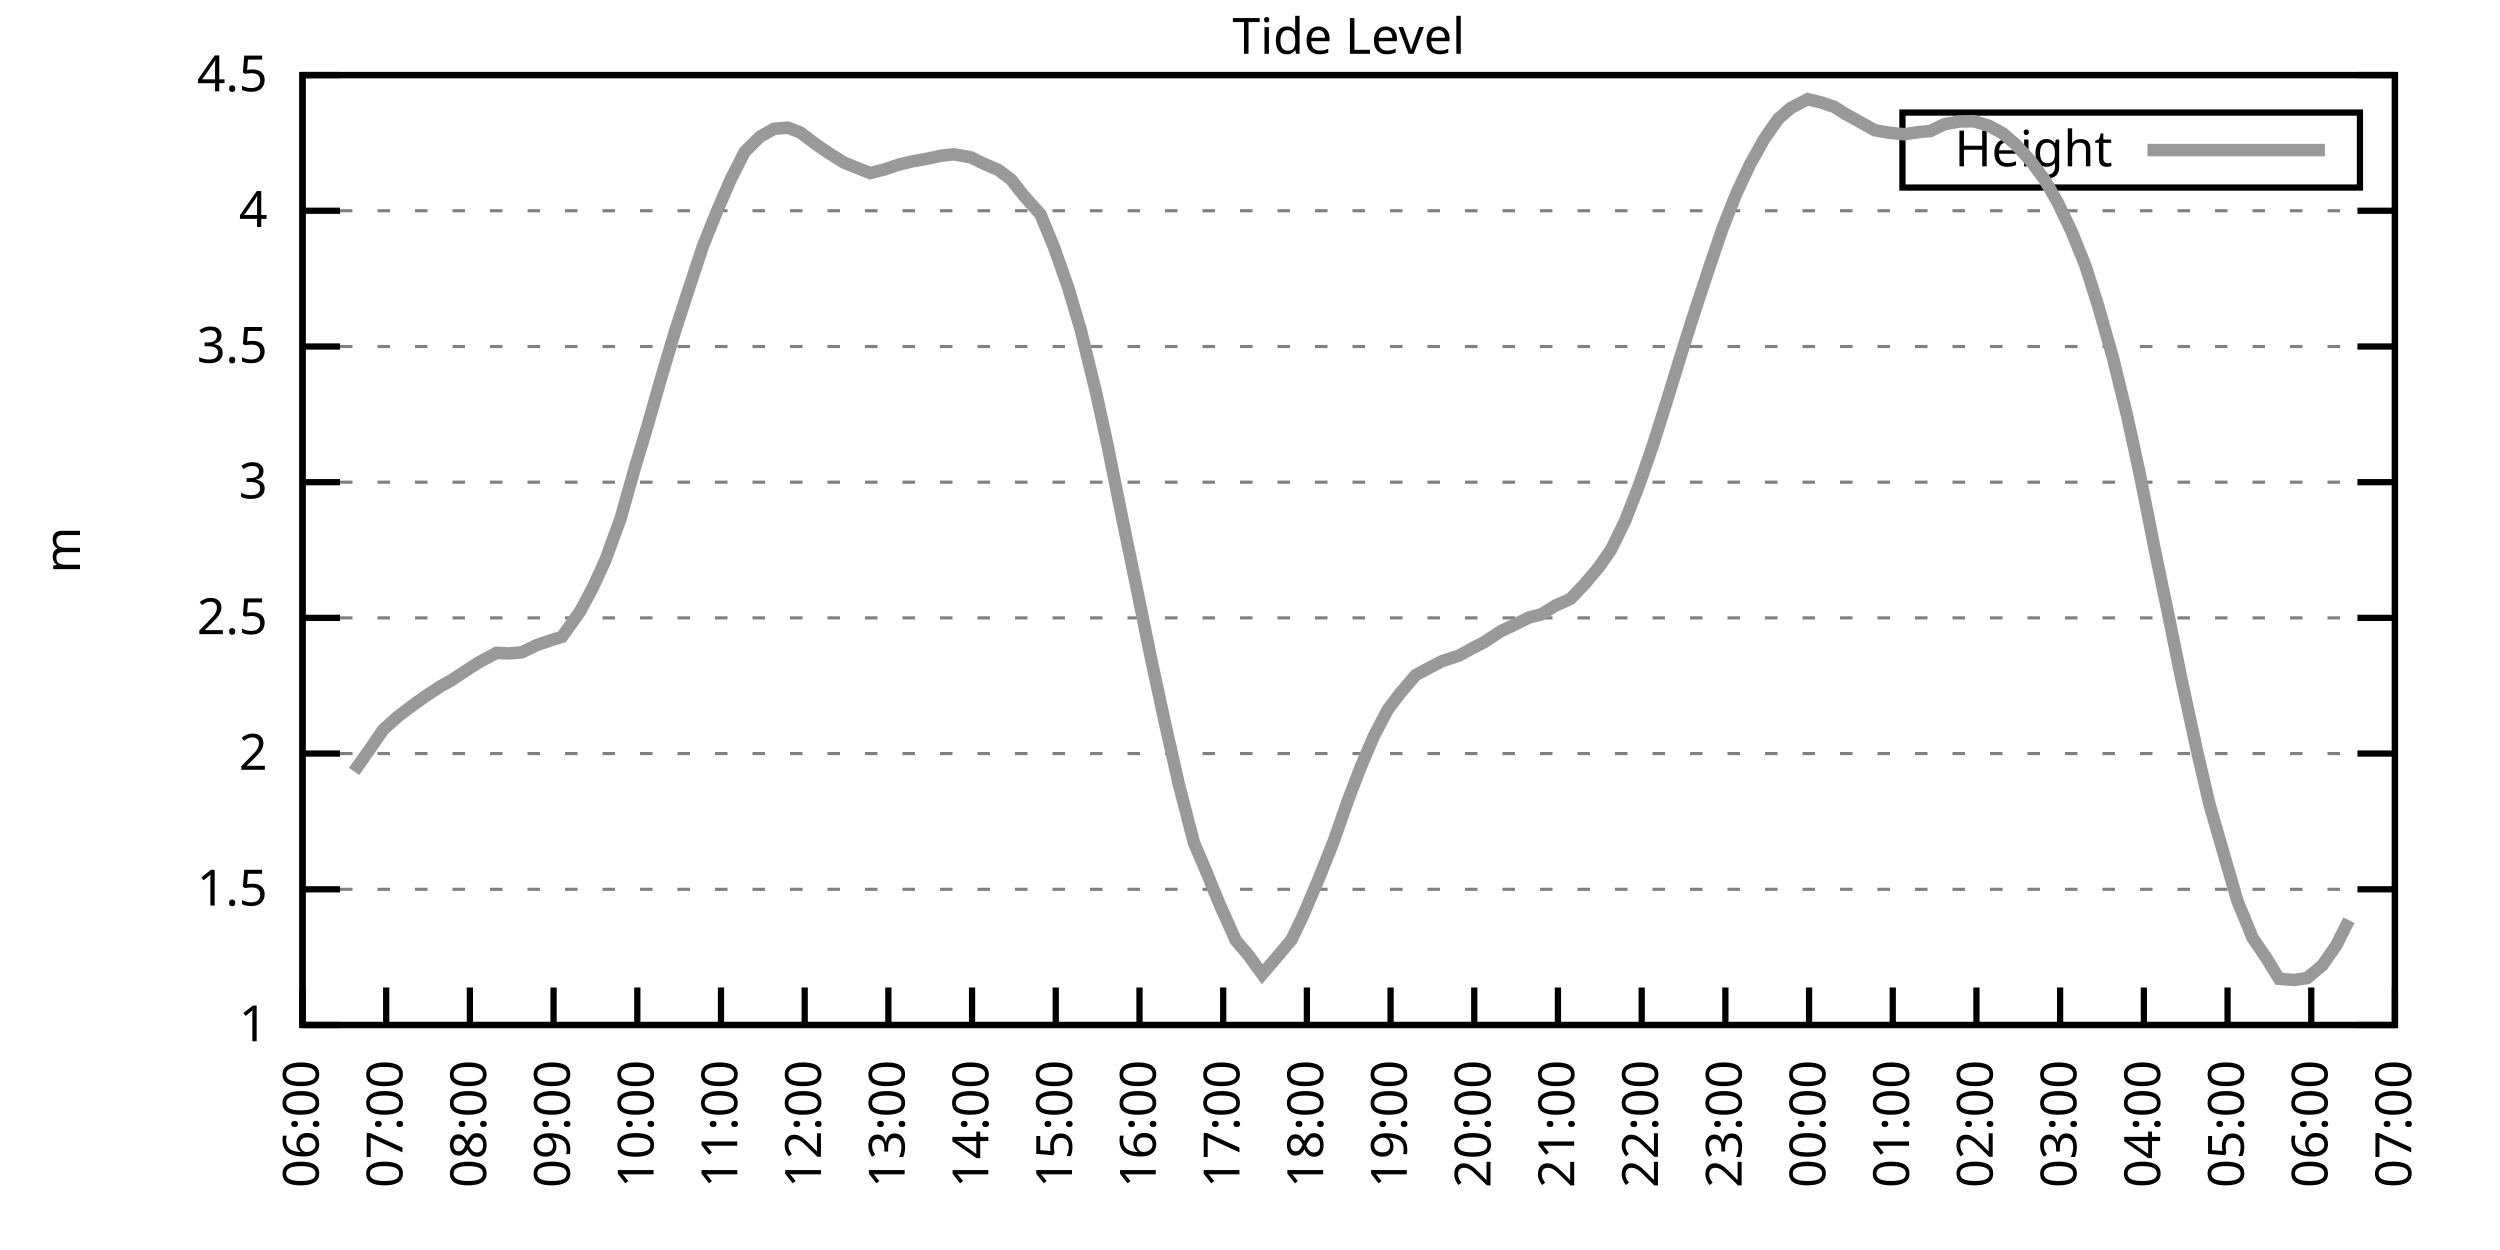
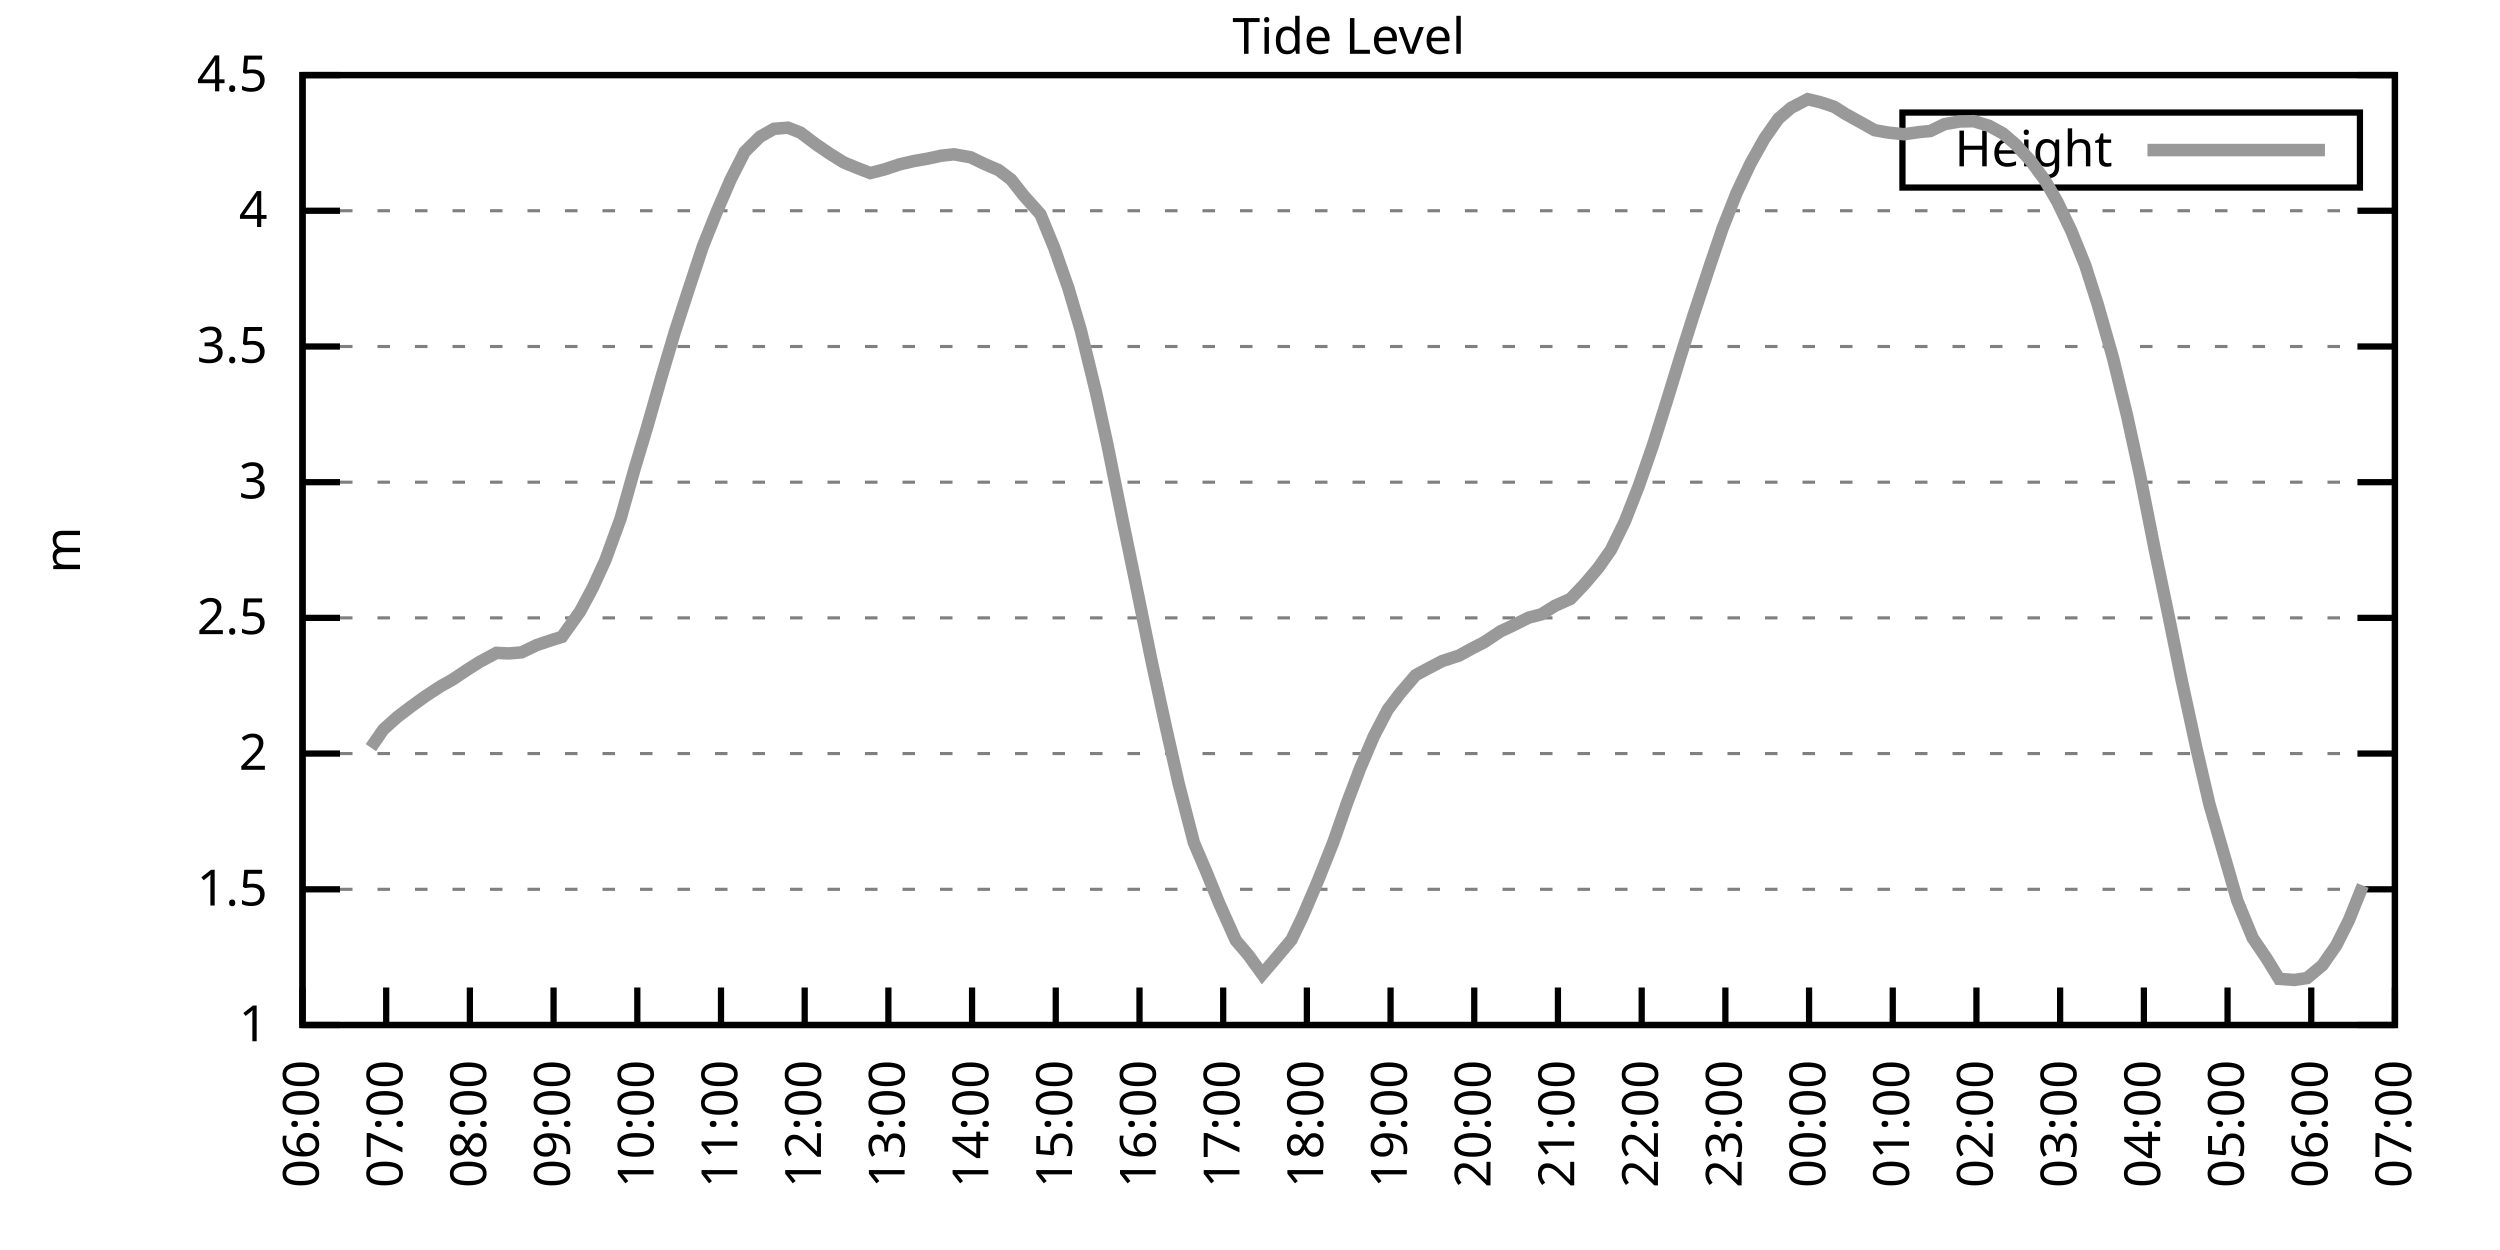
<svg xmlns="http://www.w3.org/2000/svg" xmlns:xlink="http://www.w3.org/1999/xlink" width="400" height="200" viewBox="0 0 400 200">
  <g id="gnuplot_canvas">
    <rect x="0" y="0" width="400" height="200" fill="none" />
    <defs>
      <circle id="gpDot" r="0.5" stroke-width="0.5" stroke="currentColor" />
      <path id="gpPt0" stroke-width="0.333" stroke="currentColor" d="M-1,0 h2 M0,-1 v2" />
      <path id="gpPt1" stroke-width="0.333" stroke="currentColor" d="M-1,-1 L1,1 M1,-1 L-1,1" />
      <path id="gpPt2" stroke-width="0.333" stroke="currentColor" d="M-1,0 L1,0 M0,-1 L0,1 M-1,-1 L1,1 M-1,1 L1,-1" />
      <rect id="gpPt3" stroke-width="0.333" stroke="currentColor" x="-1" y="-1" width="2" height="2" />
      <rect id="gpPt4" stroke-width="0.333" stroke="currentColor" fill="currentColor" x="-1" y="-1" width="2" height="2" />
      <circle id="gpPt5" stroke-width="0.333" stroke="currentColor" cx="0" cy="0" r="1" />
      <use xlink:href="#gpPt5" id="gpPt6" fill="currentColor" stroke="none" />
      <path id="gpPt7" stroke-width="0.333" stroke="currentColor" d="M0,-1.33 L-1.33,0.67 L1.33,0.67 z" />
      <use xlink:href="#gpPt7" id="gpPt8" fill="currentColor" stroke="none" />
      <use xlink:href="#gpPt7" id="gpPt9" stroke="currentColor" transform="rotate(180)" />
      <use xlink:href="#gpPt9" id="gpPt10" fill="currentColor" stroke="none" />
      <use xlink:href="#gpPt3" id="gpPt11" stroke="currentColor" transform="rotate(45)" />
      <use xlink:href="#gpPt11" id="gpPt12" fill="currentColor" stroke="none" />
      <path id="gpPt13" stroke-width="0.333" stroke="currentColor" d="M0,1.330 L1.265,0.411 L0.782,-1.067 L-0.782,-1.076 L-1.265,0.411 z" />
      <use xlink:href="#gpPt13" id="gpPt14" fill="currentColor" stroke="none" />
      <filter id="textbox" filterUnits="objectBoundingBox" x="0" y="0" height="1" width="1">
        <feFlood flood-color="white" flood-opacity="1" result="bgnd" />
        <feComposite in="SourceGraphic" in2="bgnd" operator="atop" />
      </filter>
      <filter id="greybox" filterUnits="objectBoundingBox" x="0" y="0" height="1" width="1">
        <feFlood flood-color="lightgrey" flood-opacity="1" result="grey" />
        <feComposite in="SourceGraphic" in2="grey" operator="atop" />
      </filter>
    </defs>
    <g fill="none" color="white" stroke="currentColor" stroke-width="1.00" stroke-linecap="butt" stroke-linejoin="miter">
</g>
    <g fill="none" color="black" stroke="currentColor" stroke-width="1.00" stroke-linecap="butt" stroke-linejoin="miter">
      <g stroke="none" shape-rendering="crispEdges">
        <polygon fill="rgb(255, 255, 255)" points="48.40,164.00 383.18,164.00 383.18,12.02 48.40,12.02 " />
      </g>
    </g>
    <g fill="none" color="black" stroke="currentColor" stroke-width="1.00" stroke-linecap="butt" stroke-linejoin="miter">
</g>
    <g fill="none" color="black" stroke="black" stroke-width="0.50" stroke-linecap="butt" stroke-linejoin="miter">
</g>
    <g fill="none" color="gray" stroke="currentColor" stroke-width="0.50" stroke-linecap="butt" stroke-linejoin="miter">
      <path stroke="gray" stroke-dasharray="2,4" class="gridline" d="M48.40,164.00 L383.19,164.00  " />
    </g>
    <g fill="none" color="gray" stroke="gray" stroke-width="1.00" stroke-linecap="butt" stroke-linejoin="miter">
</g>
    <g fill="none" color="black" stroke="currentColor" stroke-width="1.00" stroke-linecap="butt" stroke-linejoin="miter">
      <path stroke="black" d="M48.40,164.00 L54.40,164.00 M383.19,164.00 L377.19,164.00  " />
      <g transform="translate(42.80,166.60)" stroke="none" fill="black" font-family="Sans" font-size="8.00" text-anchor="end">
        <text>
          <tspan font-family="Sans"> 1</tspan>
        </text>
      </g>
    </g>
    <g fill="none" color="black" stroke="currentColor" stroke-width="1.00" stroke-linecap="butt" stroke-linejoin="miter">
</g>
    <g fill="none" color="black" stroke="black" stroke-width="0.50" stroke-linecap="butt" stroke-linejoin="miter">
</g>
    <g fill="none" color="gray" stroke="currentColor" stroke-width="0.50" stroke-linecap="butt" stroke-linejoin="miter">
      <path stroke="gray" stroke-dasharray="2,4" class="gridline" d="M48.40,142.29 L383.19,142.29  " />
    </g>
    <g fill="none" color="gray" stroke="gray" stroke-width="1.00" stroke-linecap="butt" stroke-linejoin="miter">
</g>
    <g fill="none" color="black" stroke="currentColor" stroke-width="1.00" stroke-linecap="butt" stroke-linejoin="miter">
      <path stroke="black" d="M48.40,142.29 L54.40,142.29 M383.19,142.29 L377.19,142.29  " />
      <g transform="translate(42.80,144.89)" stroke="none" fill="black" font-family="Sans" font-size="8.00" text-anchor="end">
        <text>
          <tspan font-family="Sans"> 1.5</tspan>
        </text>
      </g>
    </g>
    <g fill="none" color="black" stroke="currentColor" stroke-width="1.00" stroke-linecap="butt" stroke-linejoin="miter">
</g>
    <g fill="none" color="black" stroke="black" stroke-width="0.50" stroke-linecap="butt" stroke-linejoin="miter">
</g>
    <g fill="none" color="gray" stroke="currentColor" stroke-width="0.50" stroke-linecap="butt" stroke-linejoin="miter">
      <path stroke="gray" stroke-dasharray="2,4" class="gridline" d="M48.40,120.57 L383.19,120.57  " />
    </g>
    <g fill="none" color="gray" stroke="gray" stroke-width="1.00" stroke-linecap="butt" stroke-linejoin="miter">
</g>
    <g fill="none" color="black" stroke="currentColor" stroke-width="1.00" stroke-linecap="butt" stroke-linejoin="miter">
      <path stroke="black" d="M48.40,120.57 L54.40,120.57 M383.19,120.57 L377.19,120.57  " />
      <g transform="translate(42.80,123.17)" stroke="none" fill="black" font-family="Sans" font-size="8.00" text-anchor="end">
        <text>
          <tspan font-family="Sans"> 2</tspan>
        </text>
      </g>
    </g>
    <g fill="none" color="black" stroke="currentColor" stroke-width="1.00" stroke-linecap="butt" stroke-linejoin="miter">
</g>
    <g fill="none" color="black" stroke="black" stroke-width="0.50" stroke-linecap="butt" stroke-linejoin="miter">
</g>
    <g fill="none" color="gray" stroke="currentColor" stroke-width="0.50" stroke-linecap="butt" stroke-linejoin="miter">
      <path stroke="gray" stroke-dasharray="2,4" class="gridline" d="M48.40,98.86 L383.19,98.86  " />
    </g>
    <g fill="none" color="gray" stroke="gray" stroke-width="1.00" stroke-linecap="butt" stroke-linejoin="miter">
</g>
    <g fill="none" color="black" stroke="currentColor" stroke-width="1.00" stroke-linecap="butt" stroke-linejoin="miter">
      <path stroke="black" d="M48.40,98.86 L54.40,98.86 M383.19,98.86 L377.19,98.86  " />
      <g transform="translate(42.80,101.46)" stroke="none" fill="black" font-family="Sans" font-size="8.00" text-anchor="end">
        <text>
          <tspan font-family="Sans"> 2.5</tspan>
        </text>
      </g>
    </g>
    <g fill="none" color="black" stroke="currentColor" stroke-width="1.00" stroke-linecap="butt" stroke-linejoin="miter">
</g>
    <g fill="none" color="black" stroke="black" stroke-width="0.50" stroke-linecap="butt" stroke-linejoin="miter">
</g>
    <g fill="none" color="gray" stroke="currentColor" stroke-width="0.50" stroke-linecap="butt" stroke-linejoin="miter">
      <path stroke="gray" stroke-dasharray="2,4" class="gridline" d="M48.40,77.15 L383.19,77.15  " />
    </g>
    <g fill="none" color="gray" stroke="gray" stroke-width="1.00" stroke-linecap="butt" stroke-linejoin="miter">
</g>
    <g fill="none" color="black" stroke="currentColor" stroke-width="1.00" stroke-linecap="butt" stroke-linejoin="miter">
      <path stroke="black" d="M48.40,77.15 L54.40,77.15 M383.19,77.15 L377.19,77.15  " />
      <g transform="translate(42.80,79.75)" stroke="none" fill="black" font-family="Sans" font-size="8.00" text-anchor="end">
        <text>
          <tspan font-family="Sans"> 3</tspan>
        </text>
      </g>
    </g>
    <g fill="none" color="black" stroke="currentColor" stroke-width="1.00" stroke-linecap="butt" stroke-linejoin="miter">
</g>
    <g fill="none" color="black" stroke="black" stroke-width="0.50" stroke-linecap="butt" stroke-linejoin="miter">
</g>
    <g fill="none" color="gray" stroke="currentColor" stroke-width="0.50" stroke-linecap="butt" stroke-linejoin="miter">
      <path stroke="gray" stroke-dasharray="2,4" class="gridline" d="M48.40,55.44 L383.19,55.44  " />
    </g>
    <g fill="none" color="gray" stroke="gray" stroke-width="1.00" stroke-linecap="butt" stroke-linejoin="miter">
</g>
    <g fill="none" color="black" stroke="currentColor" stroke-width="1.00" stroke-linecap="butt" stroke-linejoin="miter">
      <path stroke="black" d="M48.40,55.44 L54.40,55.44 M383.19,55.44 L377.19,55.44  " />
      <g transform="translate(42.80,58.04)" stroke="none" fill="black" font-family="Sans" font-size="8.00" text-anchor="end">
        <text>
          <tspan font-family="Sans"> 3.5</tspan>
        </text>
      </g>
    </g>
    <g fill="none" color="black" stroke="currentColor" stroke-width="1.00" stroke-linecap="butt" stroke-linejoin="miter">
</g>
    <g fill="none" color="black" stroke="black" stroke-width="0.50" stroke-linecap="butt" stroke-linejoin="miter">
</g>
    <g fill="none" color="gray" stroke="currentColor" stroke-width="0.50" stroke-linecap="butt" stroke-linejoin="miter">
      <path stroke="gray" stroke-dasharray="2,4" class="gridline" d="M48.40,33.72 L383.19,33.72  " />
    </g>
    <g fill="none" color="gray" stroke="gray" stroke-width="1.00" stroke-linecap="butt" stroke-linejoin="miter">
</g>
    <g fill="none" color="black" stroke="currentColor" stroke-width="1.00" stroke-linecap="butt" stroke-linejoin="miter">
      <path stroke="black" d="M48.40,33.72 L54.40,33.72 M383.19,33.72 L377.19,33.72  " />
      <g transform="translate(42.80,36.32)" stroke="none" fill="black" font-family="Sans" font-size="8.00" text-anchor="end">
        <text>
          <tspan font-family="Sans"> 4</tspan>
        </text>
      </g>
    </g>
    <g fill="none" color="black" stroke="currentColor" stroke-width="1.00" stroke-linecap="butt" stroke-linejoin="miter">
</g>
    <g fill="none" color="black" stroke="black" stroke-width="0.50" stroke-linecap="butt" stroke-linejoin="miter">
</g>
    <g fill="none" color="gray" stroke="currentColor" stroke-width="0.50" stroke-linecap="butt" stroke-linejoin="miter">
      <path stroke="gray" stroke-dasharray="2,4" class="gridline" d="M48.40,12.01 L383.19,12.01  " />
    </g>
    <g fill="none" color="gray" stroke="gray" stroke-width="1.00" stroke-linecap="butt" stroke-linejoin="miter">
</g>
    <g fill="none" color="black" stroke="currentColor" stroke-width="1.00" stroke-linecap="butt" stroke-linejoin="miter">
      <path stroke="black" d="M48.40,12.01 L54.40,12.01 M383.19,12.01 L377.19,12.01  " />
      <g transform="translate(42.80,14.61)" stroke="none" fill="black" font-family="Sans" font-size="8.00" text-anchor="end">
        <text>
          <tspan font-family="Sans"> 4.5</tspan>
        </text>
      </g>
    </g>
    <g fill="none" color="black" stroke="currentColor" stroke-width="1.00" stroke-linecap="butt" stroke-linejoin="miter">
      <path stroke="black" d="M48.40,164.00 L48.40,158.00  " />
      <g transform="translate(51.00,169.60) rotate(270.00)" stroke="none" fill="black" font-family="Sans" font-size="8.00" text-anchor="end">
        <text>
          <tspan font-family="Sans">06:00</tspan>
        </text>
      </g>
    </g>
    <g fill="none" color="black" stroke="currentColor" stroke-width="1.00" stroke-linecap="butt" stroke-linejoin="miter">
      <path stroke="black" d="M61.79,164.00 L61.79,158.00  " />
      <g transform="translate(64.39,169.60) rotate(270.00)" stroke="none" fill="black" font-family="Sans" font-size="8.00" text-anchor="end">
        <text>
          <tspan font-family="Sans">07:00</tspan>
        </text>
      </g>
    </g>
    <g fill="none" color="black" stroke="currentColor" stroke-width="1.00" stroke-linecap="butt" stroke-linejoin="miter">
      <path stroke="black" d="M75.18,164.00 L75.18,158.00  " />
      <g transform="translate(77.78,169.60) rotate(270.00)" stroke="none" fill="black" font-family="Sans" font-size="8.00" text-anchor="end">
        <text>
          <tspan font-family="Sans">08:00</tspan>
        </text>
      </g>
    </g>
    <g fill="none" color="black" stroke="currentColor" stroke-width="1.00" stroke-linecap="butt" stroke-linejoin="miter">
      <path stroke="black" d="M88.57,164.00 L88.57,158.00  " />
      <g transform="translate(91.17,169.60) rotate(270.00)" stroke="none" fill="black" font-family="Sans" font-size="8.00" text-anchor="end">
        <text>
          <tspan font-family="Sans">09:00</tspan>
        </text>
      </g>
    </g>
    <g fill="none" color="black" stroke="currentColor" stroke-width="1.00" stroke-linecap="butt" stroke-linejoin="miter">
      <path stroke="black" d="M101.97,164.00 L101.97,158.00  " />
      <g transform="translate(104.57,169.60) rotate(270.00)" stroke="none" fill="black" font-family="Sans" font-size="8.00" text-anchor="end">
        <text>
          <tspan font-family="Sans">10:00</tspan>
        </text>
      </g>
    </g>
    <g fill="none" color="black" stroke="currentColor" stroke-width="1.00" stroke-linecap="butt" stroke-linejoin="miter">
      <path stroke="black" d="M115.36,164.00 L115.36,158.00  " />
      <g transform="translate(117.96,169.60) rotate(270.00)" stroke="none" fill="black" font-family="Sans" font-size="8.00" text-anchor="end">
        <text>
          <tspan font-family="Sans">11:00</tspan>
        </text>
      </g>
    </g>
    <g fill="none" color="black" stroke="currentColor" stroke-width="1.00" stroke-linecap="butt" stroke-linejoin="miter">
      <path stroke="black" d="M128.75,164.00 L128.75,158.00  " />
      <g transform="translate(131.35,169.60) rotate(270.00)" stroke="none" fill="black" font-family="Sans" font-size="8.00" text-anchor="end">
        <text>
          <tspan font-family="Sans">12:00</tspan>
        </text>
      </g>
    </g>
    <g fill="none" color="black" stroke="currentColor" stroke-width="1.00" stroke-linecap="butt" stroke-linejoin="miter">
      <path stroke="black" d="M142.14,164.00 L142.14,158.00  " />
      <g transform="translate(144.74,169.60) rotate(270.00)" stroke="none" fill="black" font-family="Sans" font-size="8.00" text-anchor="end">
        <text>
          <tspan font-family="Sans">13:00</tspan>
        </text>
      </g>
    </g>
    <g fill="none" color="black" stroke="currentColor" stroke-width="1.00" stroke-linecap="butt" stroke-linejoin="miter">
      <path stroke="black" d="M155.53,164.00 L155.53,158.00  " />
      <g transform="translate(158.13,169.60) rotate(270.00)" stroke="none" fill="black" font-family="Sans" font-size="8.00" text-anchor="end">
        <text>
          <tspan font-family="Sans">14:00</tspan>
        </text>
      </g>
    </g>
    <g fill="none" color="black" stroke="currentColor" stroke-width="1.00" stroke-linecap="butt" stroke-linejoin="miter">
      <path stroke="black" d="M168.92,164.00 L168.92,158.00  " />
      <g transform="translate(171.52,169.60) rotate(270.00)" stroke="none" fill="black" font-family="Sans" font-size="8.00" text-anchor="end">
        <text>
          <tspan font-family="Sans">15:00</tspan>
        </text>
      </g>
    </g>
    <g fill="none" color="black" stroke="currentColor" stroke-width="1.00" stroke-linecap="butt" stroke-linejoin="miter">
      <path stroke="black" d="M182.32,164.00 L182.32,158.00  " />
      <g transform="translate(184.92,169.60) rotate(270.00)" stroke="none" fill="black" font-family="Sans" font-size="8.00" text-anchor="end">
        <text>
          <tspan font-family="Sans">16:00</tspan>
        </text>
      </g>
    </g>
    <g fill="none" color="black" stroke="currentColor" stroke-width="1.00" stroke-linecap="butt" stroke-linejoin="miter">
      <path stroke="black" d="M195.71,164.00 L195.71,158.00  " />
      <g transform="translate(198.31,169.60) rotate(270.00)" stroke="none" fill="black" font-family="Sans" font-size="8.00" text-anchor="end">
        <text>
          <tspan font-family="Sans">17:00</tspan>
        </text>
      </g>
    </g>
    <g fill="none" color="black" stroke="currentColor" stroke-width="1.00" stroke-linecap="butt" stroke-linejoin="miter">
      <path stroke="black" d="M209.10,164.00 L209.10,158.00  " />
      <g transform="translate(211.70,169.60) rotate(270.00)" stroke="none" fill="black" font-family="Sans" font-size="8.00" text-anchor="end">
        <text>
          <tspan font-family="Sans">18:00</tspan>
        </text>
      </g>
    </g>
    <g fill="none" color="black" stroke="currentColor" stroke-width="1.00" stroke-linecap="butt" stroke-linejoin="miter">
      <path stroke="black" d="M222.49,164.00 L222.49,158.00  " />
      <g transform="translate(225.09,169.60) rotate(270.00)" stroke="none" fill="black" font-family="Sans" font-size="8.00" text-anchor="end">
        <text>
          <tspan font-family="Sans">19:00</tspan>
        </text>
      </g>
    </g>
    <g fill="none" color="black" stroke="currentColor" stroke-width="1.00" stroke-linecap="butt" stroke-linejoin="miter">
      <path stroke="black" d="M235.88,164.00 L235.88,158.00  " />
      <g transform="translate(238.48,169.60) rotate(270.00)" stroke="none" fill="black" font-family="Sans" font-size="8.00" text-anchor="end">
        <text>
          <tspan font-family="Sans">20:00</tspan>
        </text>
      </g>
    </g>
    <g fill="none" color="black" stroke="currentColor" stroke-width="1.00" stroke-linecap="butt" stroke-linejoin="miter">
      <path stroke="black" d="M249.27,164.00 L249.27,158.00  " />
      <g transform="translate(251.87,169.60) rotate(270.00)" stroke="none" fill="black" font-family="Sans" font-size="8.00" text-anchor="end">
        <text>
          <tspan font-family="Sans">21:00</tspan>
        </text>
      </g>
    </g>
    <g fill="none" color="black" stroke="currentColor" stroke-width="1.00" stroke-linecap="butt" stroke-linejoin="miter">
      <path stroke="black" d="M262.67,164.00 L262.67,158.00  " />
      <g transform="translate(265.27,169.60) rotate(270.00)" stroke="none" fill="black" font-family="Sans" font-size="8.00" text-anchor="end">
        <text>
          <tspan font-family="Sans">22:00</tspan>
        </text>
      </g>
    </g>
    <g fill="none" color="black" stroke="currentColor" stroke-width="1.00" stroke-linecap="butt" stroke-linejoin="miter">
      <path stroke="black" d="M276.06,164.00 L276.06,158.00  " />
      <g transform="translate(278.66,169.60) rotate(270.00)" stroke="none" fill="black" font-family="Sans" font-size="8.00" text-anchor="end">
        <text>
          <tspan font-family="Sans">23:00</tspan>
        </text>
      </g>
    </g>
    <g fill="none" color="black" stroke="currentColor" stroke-width="1.00" stroke-linecap="butt" stroke-linejoin="miter">
      <path stroke="black" d="M289.45,164.00 L289.45,158.00  " />
      <g transform="translate(292.05,169.60) rotate(270.00)" stroke="none" fill="black" font-family="Sans" font-size="8.00" text-anchor="end">
        <text>
          <tspan font-family="Sans">00:00</tspan>
        </text>
      </g>
    </g>
    <g fill="none" color="black" stroke="currentColor" stroke-width="1.00" stroke-linecap="butt" stroke-linejoin="miter">
      <path stroke="black" d="M302.84,164.00 L302.84,158.00  " />
      <g transform="translate(305.44,169.60) rotate(270.00)" stroke="none" fill="black" font-family="Sans" font-size="8.00" text-anchor="end">
        <text>
          <tspan font-family="Sans">01:00</tspan>
        </text>
      </g>
    </g>
    <g fill="none" color="black" stroke="currentColor" stroke-width="1.00" stroke-linecap="butt" stroke-linejoin="miter">
      <path stroke="black" d="M316.23,164.00 L316.23,158.00  " />
      <g transform="translate(318.83,169.60) rotate(270.00)" stroke="none" fill="black" font-family="Sans" font-size="8.00" text-anchor="end">
        <text>
          <tspan font-family="Sans">02:00</tspan>
        </text>
      </g>
    </g>
    <g fill="none" color="black" stroke="currentColor" stroke-width="1.00" stroke-linecap="butt" stroke-linejoin="miter">
      <path stroke="black" d="M329.62,164.00 L329.62,158.00  " />
      <g transform="translate(332.22,169.60) rotate(270.00)" stroke="none" fill="black" font-family="Sans" font-size="8.00" text-anchor="end">
        <text>
          <tspan font-family="Sans">03:00</tspan>
        </text>
      </g>
    </g>
    <g fill="none" color="black" stroke="currentColor" stroke-width="1.00" stroke-linecap="butt" stroke-linejoin="miter">
      <path stroke="black" d="M343.02,164.00 L343.02,158.00  " />
      <g transform="translate(345.62,169.60) rotate(270.00)" stroke="none" fill="black" font-family="Sans" font-size="8.00" text-anchor="end">
        <text>
          <tspan font-family="Sans">04:00</tspan>
        </text>
      </g>
    </g>
    <g fill="none" color="black" stroke="currentColor" stroke-width="1.00" stroke-linecap="butt" stroke-linejoin="miter">
      <path stroke="black" d="M356.41,164.00 L356.41,158.00  " />
      <g transform="translate(359.01,169.60) rotate(270.00)" stroke="none" fill="black" font-family="Sans" font-size="8.00" text-anchor="end">
        <text>
          <tspan font-family="Sans">05:00</tspan>
        </text>
      </g>
    </g>
    <g fill="none" color="black" stroke="currentColor" stroke-width="1.00" stroke-linecap="butt" stroke-linejoin="miter">
      <path stroke="black" d="M369.80,164.00 L369.80,158.00  " />
      <g transform="translate(372.40,169.60) rotate(270.00)" stroke="none" fill="black" font-family="Sans" font-size="8.00" text-anchor="end">
        <text>
          <tspan font-family="Sans">06:00</tspan>
        </text>
      </g>
    </g>
    <g fill="none" color="black" stroke="currentColor" stroke-width="1.00" stroke-linecap="butt" stroke-linejoin="miter">
      <path stroke="black" d="M383.19,164.00 L383.19,158.00  " />
      <g transform="translate(385.79,169.60) rotate(270.00)" stroke="none" fill="black" font-family="Sans" font-size="8.00" text-anchor="end">
        <text>
          <tspan font-family="Sans">07:00</tspan>
        </text>
      </g>
    </g>
    <g fill="none" color="black" stroke="currentColor" stroke-width="1.00" stroke-linecap="butt" stroke-linejoin="miter">
</g>
    <g fill="none" color="black" stroke="currentColor" stroke-width="1.00" stroke-linecap="butt" stroke-linejoin="miter">
      <path stroke="black" d="M48.40,12.01 L48.40,164.00 L383.19,164.00 L383.19,12.01 L48.40,12.01 Z  " />
    </g>
    <g fill="none" color="black" stroke="currentColor" stroke-width="1.00" stroke-linecap="butt" stroke-linejoin="miter">
</g>
    <g fill="none" color="black" stroke="currentColor" stroke-width="1.00" stroke-linecap="butt" stroke-linejoin="miter">
      <path stroke="black" d="M304.39,30.01 L304.39,18.01 L377.59,18.01 L377.59,30.01 L304.39,30.01 Z  " />
    </g>
    <g id="Tide_level_plot_1">
      <g fill="none" color="white" stroke="black" stroke-width="2.00" stroke-linecap="butt" stroke-linejoin="miter">
</g>
      <g fill="none" color="black" stroke="currentColor" stroke-width="2.00" stroke-linecap="butt" stroke-linejoin="miter">
        <g transform="translate(337.99,26.61)" stroke="none" fill="black" font-family="Sans" font-size="8.00" text-anchor="end">
          <text>
            <tspan font-family="Sans">Height</tspan>
          </text>
        </g>
      </g>
      <g fill="none" color="black" stroke="currentColor" stroke-width="2.00" stroke-linecap="butt" stroke-linejoin="miter">
-         <path stroke="rgb(153, 153, 153)" d="M343.59,24.01 L371.99,24.01 M56.66,123.44 L59.34,119.62 L61.35,116.71 L63.58,114.71 L65.81,113.02 L68.04,111.41   L70.50,109.80 L72.28,108.81 L74.96,107.03 L76.75,105.90 L79.42,104.46 L81.43,104.55 L83.44,104.38 L85.90,103.20   L88.35,102.38 L89.91,101.90 L92.82,97.82 L94.82,94.08 L96.83,89.70 L99.29,82.97 L101.52,75.06 L103.53,68.38   L105.76,60.56 L107.99,53.05 L110.22,46.19 L112.46,39.41 L114.69,33.85 L116.92,28.69 L119.15,24.30 L121.61,21.87   L123.84,20.61 L126.07,20.43 L128.08,21.22 L130.54,23.08 L132.77,24.60 L135.00,25.99 L137.01,26.82 L139.24,27.69   L141.47,27.12 L143.93,26.30 L146.16,25.78 L148.39,25.39 L150.62,24.91 L152.63,24.69 L155.31,25.17 L157.54,26.25   L159.77,27.21 L161.78,28.73 L163.79,31.29 L166.47,34.29 L168.70,39.72 L170.93,46.06 L172.94,52.87 L175.40,62.95   L177.18,71.11 L179.64,83.32 L181.65,93.04 L184.32,106.11 L186.56,116.41 L188.57,125.31 L191.02,134.82 L193.03,139.51   L195.04,144.46 L197.72,150.45 L199.73,152.80 L201.96,155.88 L203.97,153.53 L206.64,150.36 L208.43,146.63 L210.88,140.90   L213.34,134.73 L215.57,128.35 L217.58,123.05 L219.81,117.80 L222.04,113.54 L224.05,110.89 L226.51,108.02 L228.52,106.94   L230.75,105.77 L233.43,104.90 L235.66,103.68 L237.44,102.77 L240.12,100.99 L241.91,100.16 L244.59,98.82 L246.60,98.30   L248.83,96.91 L251.28,95.82 L253.51,93.48 L255.75,90.83 L257.76,87.96 L259.99,83.40 L262.22,77.71 L264.45,71.29   L266.68,64.21 L268.92,56.91 L270.92,50.57 L273.60,42.45 L275.61,36.55 L277.84,30.90 L280.07,26.17 L282.31,22.17   L284.54,19.00 L286.55,17.26 L289.23,15.87 L291.23,16.35 L293.47,17.09 L295.25,18.22 L297.93,19.70 L299.94,20.83   L302.17,21.22 L304.63,21.48 L307.08,21.13 L308.87,20.96 L311.10,19.87 L313.55,19.44 L315.79,19.39 L318.24,20.13   L320.47,21.35 L322.48,23.08 L324.94,25.78 L327.17,28.82 L329.18,32.29 L331.41,36.94 L333.64,42.45 L335.65,48.75   L338.10,57.35 L340.34,66.55 L342.35,75.76 L344.80,88.14 L347.03,98.82 L349.04,108.72 L351.50,120.05 L353.51,128.69   L357.97,144.11 L360.42,150.06 L362.66,153.36 L364.66,156.62 L367.12,156.79 L369.13,156.49 L371.58,154.45 L373.82,151.23   L375.82,147.24  " />
+         <path stroke="rgb(153, 153, 153)" d="M343.59,24.01 L371.99,24.01 M59.34,119.62 L61.35,116.71 L63.58,114.71 L65.81,113.02 L68.04,111.41 L70.50,109.80   L72.28,108.81 L74.96,107.03 L76.75,105.90 L79.42,104.46 L81.43,104.55 L83.44,104.38 L85.90,103.20 L88.35,102.38   L89.91,101.90 L92.82,97.82 L94.82,94.08 L96.83,89.70 L99.29,82.97 L101.52,75.06 L103.53,68.38 L105.76,60.56   L107.99,53.05 L110.22,46.19 L112.46,39.41 L114.69,33.85 L116.92,28.69 L119.15,24.30 L121.61,21.87 L123.84,20.61   L126.07,20.43 L128.08,21.22 L130.54,23.08 L132.77,24.60 L135.00,25.99 L137.01,26.82 L139.24,27.69 L141.47,27.12   L143.93,26.30 L146.16,25.78 L148.39,25.39 L150.62,24.91 L152.63,24.69 L155.31,25.17 L157.54,26.25 L159.77,27.21   L161.78,28.73 L163.79,31.29 L166.47,34.29 L168.70,39.72 L170.93,46.06 L172.94,52.87 L175.40,62.95 L177.18,71.11   L179.64,83.32 L181.65,93.04 L184.32,106.11 L186.56,116.41 L188.57,125.31 L191.02,134.82 L193.03,139.51 L195.04,144.46   L197.72,150.45 L199.73,152.80 L201.96,155.88 L203.97,153.53 L206.64,150.36 L208.43,146.63 L210.88,140.90 L213.34,134.73   L215.57,128.35 L217.58,123.05 L219.81,117.80 L222.04,113.54 L224.05,110.89 L226.51,108.02 L228.52,106.94 L230.75,105.77   L233.43,104.90 L235.66,103.68 L237.44,102.77 L240.12,100.99 L241.91,100.16 L244.59,98.82 L246.60,98.30 L248.83,96.91   L251.28,95.82 L253.51,93.48 L255.75,90.83 L257.76,87.96 L259.99,83.40 L262.22,77.71 L264.45,71.29 L266.68,64.21   L268.92,56.91 L270.92,50.57 L273.60,42.45 L275.61,36.55 L277.84,30.90 L280.07,26.17 L282.31,22.17 L284.54,19.00   L286.55,17.26 L289.23,15.87 L291.23,16.35 L293.47,17.09 L295.25,18.22 L297.93,19.70 L299.94,20.83 L302.17,21.22   L304.63,21.48 L307.08,21.13 L308.87,20.96 L311.10,19.87 L313.55,19.44 L315.79,19.39 L318.24,20.13 L320.47,21.35   L322.48,23.08 L324.94,25.78 L327.17,28.82 L329.18,32.29 L331.41,36.94 L333.64,42.45 L335.65,48.75 L338.10,57.35   L340.34,66.55 L342.35,75.76 L344.80,88.14 L347.03,98.82 L349.04,108.72 L351.50,120.05 L353.51,128.69 L357.97,144.11   L360.42,150.06 L362.66,153.36 L364.66,156.62 L367.12,156.79 L369.13,156.49 L371.58,154.45 L373.82,151.23 L375.82,147.24   L378.06,141.68  " />
      </g>
    </g>
    <g fill="none" color="black" stroke="currentColor" stroke-width="2.00" stroke-linecap="butt" stroke-linejoin="miter">
</g>
    <g fill="none" color="black" stroke="black" stroke-width="1.00" stroke-linecap="butt" stroke-linejoin="miter">
</g>
    <g fill="none" color="black" stroke="currentColor" stroke-width="1.00" stroke-linecap="butt" stroke-linejoin="miter">
      <path stroke="black" d="M48.40,12.01 L48.40,164.00 L383.19,164.00 L383.19,12.01 L48.40,12.01 Z  " />
      <g transform="translate(12.80,88.01) rotate(270.00)" stroke="none" fill="black" font-family="Sans" font-size="8.00" text-anchor="middle">
        <text>
          <tspan font-family="Sans">m</tspan>
        </text>
      </g>
    </g>
    <g fill="none" color="black" stroke="currentColor" stroke-width="1.00" stroke-linecap="butt" stroke-linejoin="miter">
</g>
    <g fill="none" color="black" stroke="currentColor" stroke-width="1.00" stroke-linecap="butt" stroke-linejoin="miter">
      <g transform="translate(215.79,8.61)" stroke="none" fill="black" font-family="Sans" font-size="8.00" text-anchor="middle">
        <text>
          <tspan font-family="Sans">Tide Level</tspan>
        </text>
      </g>
    </g>
    <g fill="none" color="black" stroke="currentColor" stroke-width="1.00" stroke-linecap="butt" stroke-linejoin="miter">
</g>
  </g>
</svg>
